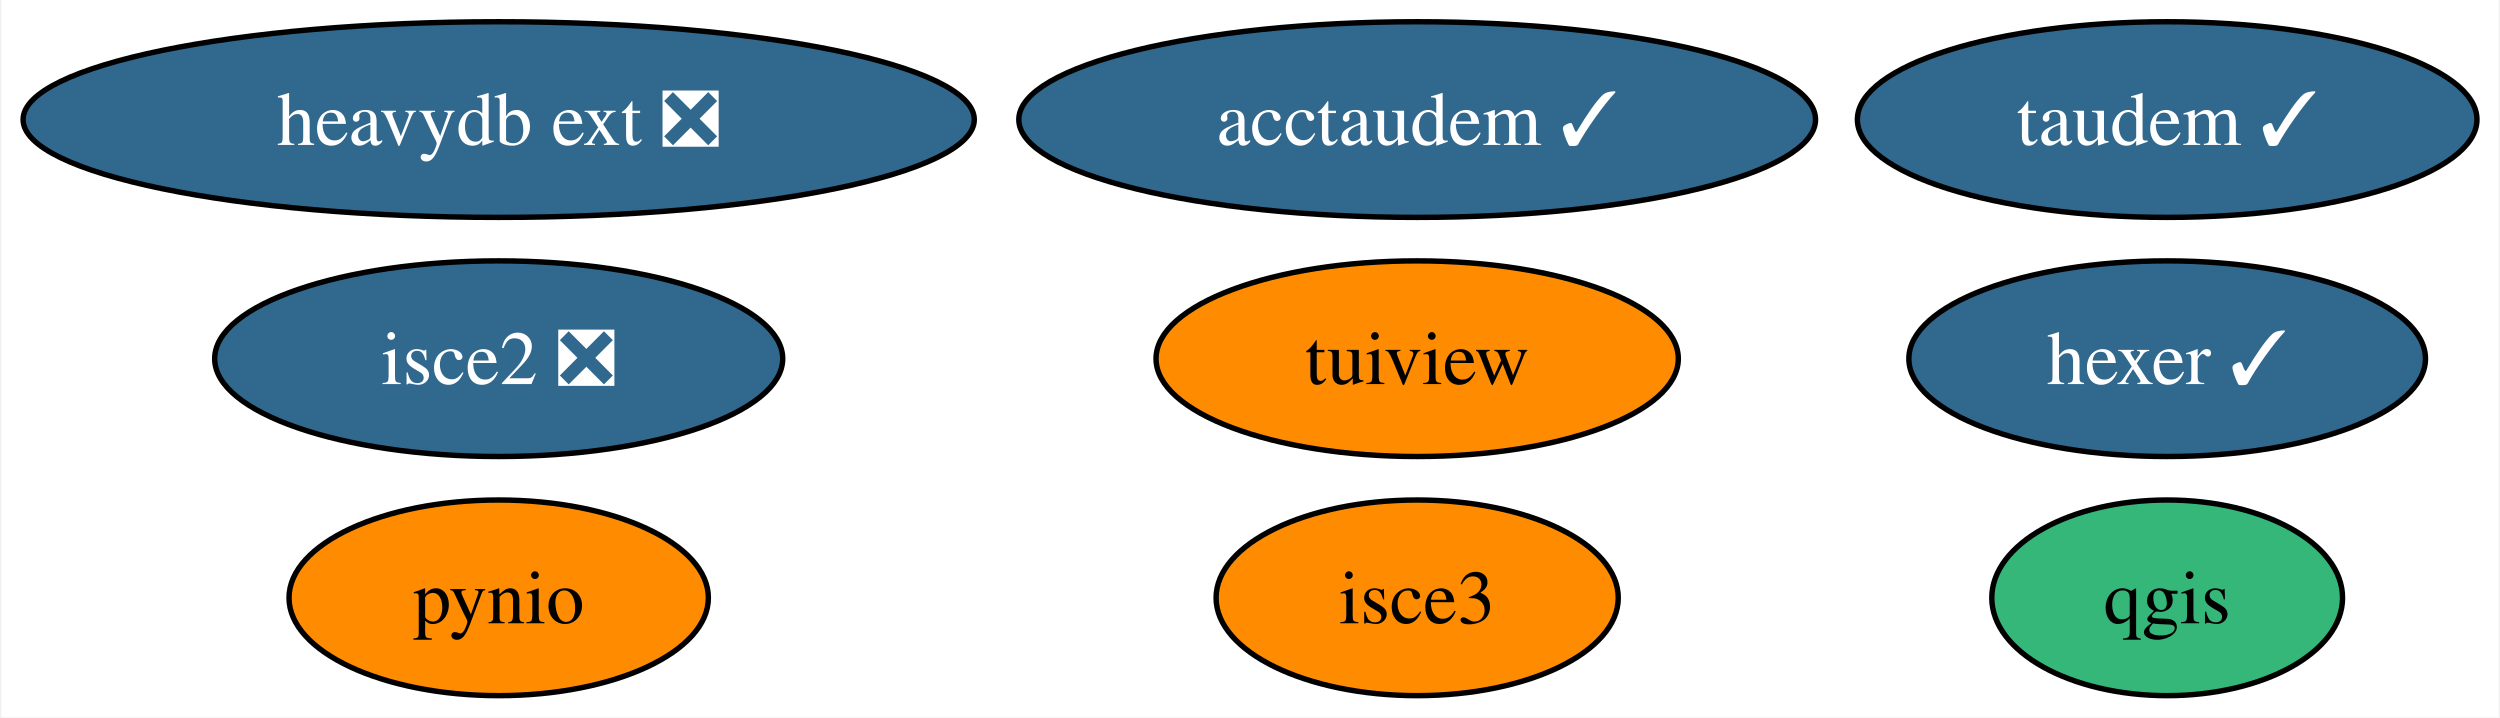
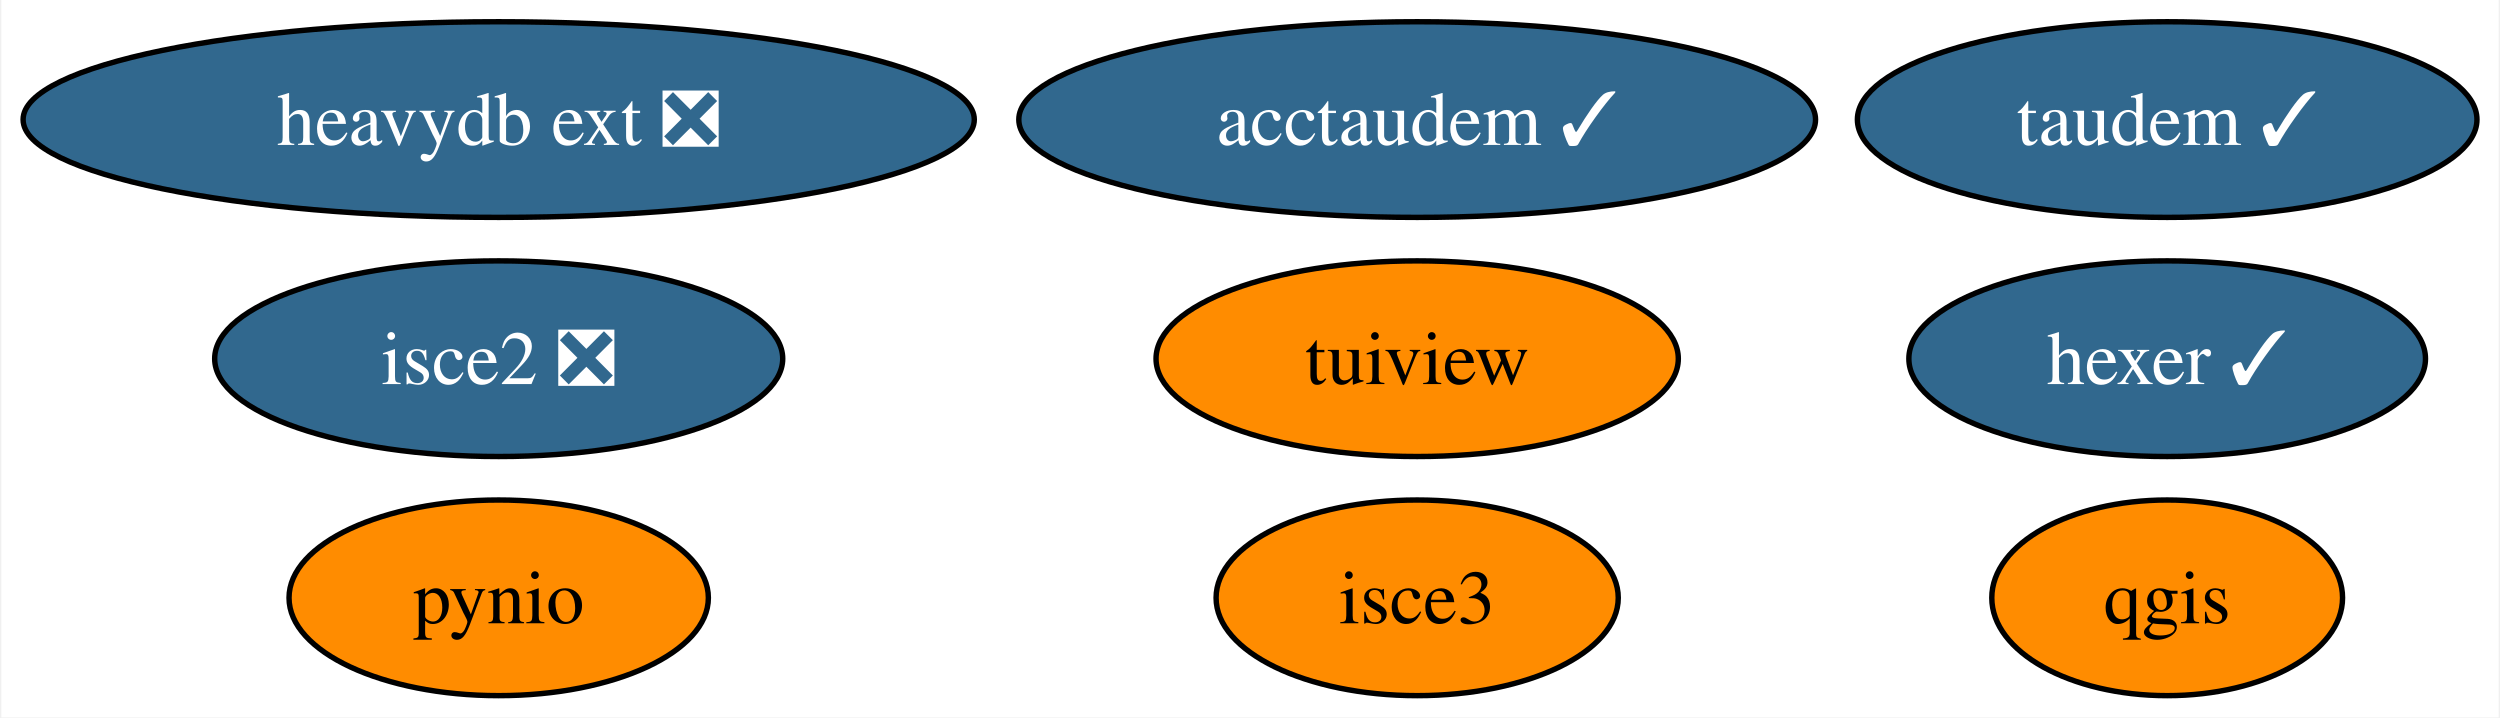
<svg xmlns="http://www.w3.org/2000/svg" xmlns:xlink="http://www.w3.org/1999/xlink" width="460pt" height="132pt" viewBox="0.00 0.00 459.50 132.00">
  <g id="graph0" class="graph" transform="scale(1 1) rotate(0) translate(4 128)">
    <polygon fill="white" stroke="none" points="-4,4 -4,-128 455.5,-128 455.5,4 -4,4" />
    <g id="node1" class="node">
      <g id="a_node1">
        <a xlink:href="https://github.com/conda-forge/pynio-feedstock" xlink:title="pynio">
          <ellipse fill="#ff8c00" stroke="black" cx="87.51" cy="-18" rx="38.58" ry="18" />
          <text text-anchor="middle" x="87.51" y="-13.32" font-family="Times,serif" font-size="14.00">pynio</text>
        </a>
      </g>
    </g>
    <g id="node2" class="node">
      <g id="a_node2">
        <a xlink:href="https://github.com/conda-forge/qgis-feedstock" xlink:title="qgis">
-           <ellipse fill="#35b779" stroke="black" cx="394.51" cy="-18" rx="32.27" ry="18" />
+           <ellipse fill="#ff8c00" stroke="black" cx="394.51" cy="-18" rx="32.27" ry="18" />
          <text text-anchor="middle" x="394.51" y="-13.32" font-family="Times,serif" font-size="14.00">qgis</text>
        </a>
      </g>
    </g>
    <g id="node3" class="node">
      <g id="a_node3">
        <a xlink:href="https://github.com/conda-forge/tuiview-feedstock" xlink:title="tuiview">
          <ellipse fill="#ff8c00" stroke="black" cx="256.51" cy="-62" rx="48.05" ry="18" />
          <text text-anchor="middle" x="256.51" y="-57.33" font-family="Times,serif" font-size="14.00">tuiview</text>
        </a>
      </g>
    </g>
    <g id="node4" class="node">
      <g id="a_node4">
        <a xlink:href="https://github.com/conda-forge/hexer-feedstock/pull/12" xlink:title="hexer ✓">
          <ellipse fill="#31688e" stroke="black" cx="394.51" cy="-62" rx="47.53" ry="18" />
          <text text-anchor="middle" x="394.51" y="-57.33" font-family="Times,serif" font-size="14.00" fill="white">hexer ✓</text>
        </a>
      </g>
    </g>
    <g id="node5" class="node">
      <g id="a_node5">
        <a xlink:href="https://github.com/conda-forge/isce2-feedstock/pull/63" xlink:title="isce2 ❎">
          <ellipse fill="#31688e" stroke="black" cx="87.51" cy="-62" rx="52.26" ry="18" />
          <text text-anchor="middle" x="87.51" y="-57.33" font-family="Times,serif" font-size="14.00" fill="white">isce2 ❎</text>
        </a>
      </g>
    </g>
    <g id="node6" class="node">
      <g id="a_node6">
        <a xlink:href="https://github.com/conda-forge/taudem-feedstock/pull/16" xlink:title="taudem ✓">
          <ellipse fill="#31688e" stroke="black" cx="394.51" cy="-106" rx="57" ry="18" />
          <text text-anchor="middle" x="394.51" y="-101.33" font-family="Times,serif" font-size="14.00" fill="white">taudem ✓</text>
        </a>
      </g>
    </g>
    <g id="node7" class="node">
      <g id="a_node7">
        <a xlink:href="https://github.com/conda-forge/acctaudem-feedstock/pull/11" xlink:title="acctaudem ✓">
          <ellipse fill="#31688e" stroke="black" cx="256.51" cy="-106" rx="73.3" ry="18" />
          <text text-anchor="middle" x="256.51" y="-101.33" font-family="Times,serif" font-size="14.00" fill="white">acctaudem ✓</text>
        </a>
      </g>
    </g>
    <g id="node8" class="node">
      <g id="a_node8">
        <a xlink:href="https://github.com/conda-forge/isce3-feedstock" xlink:title="isce3">
          <ellipse fill="#ff8c00" stroke="black" cx="256.51" cy="-18" rx="37" ry="18" />
          <text text-anchor="middle" x="256.51" y="-13.32" font-family="Times,serif" font-size="14.00">isce3</text>
        </a>
      </g>
    </g>
    <g id="node9" class="node">
      <g id="a_node9">
        <a xlink:href="https://github.com/conda-forge/heavydb-ext-feedstock/pull/47" xlink:title="heavydb ext ❎">
          <ellipse fill="#31688e" stroke="black" cx="87.51" cy="-106" rx="87.51" ry="18" />
          <text text-anchor="middle" x="87.51" y="-101.33" font-family="Times,serif" font-size="14.00" fill="white">heavydb ext ❎</text>
        </a>
      </g>
    </g>
  </g>
</svg>
